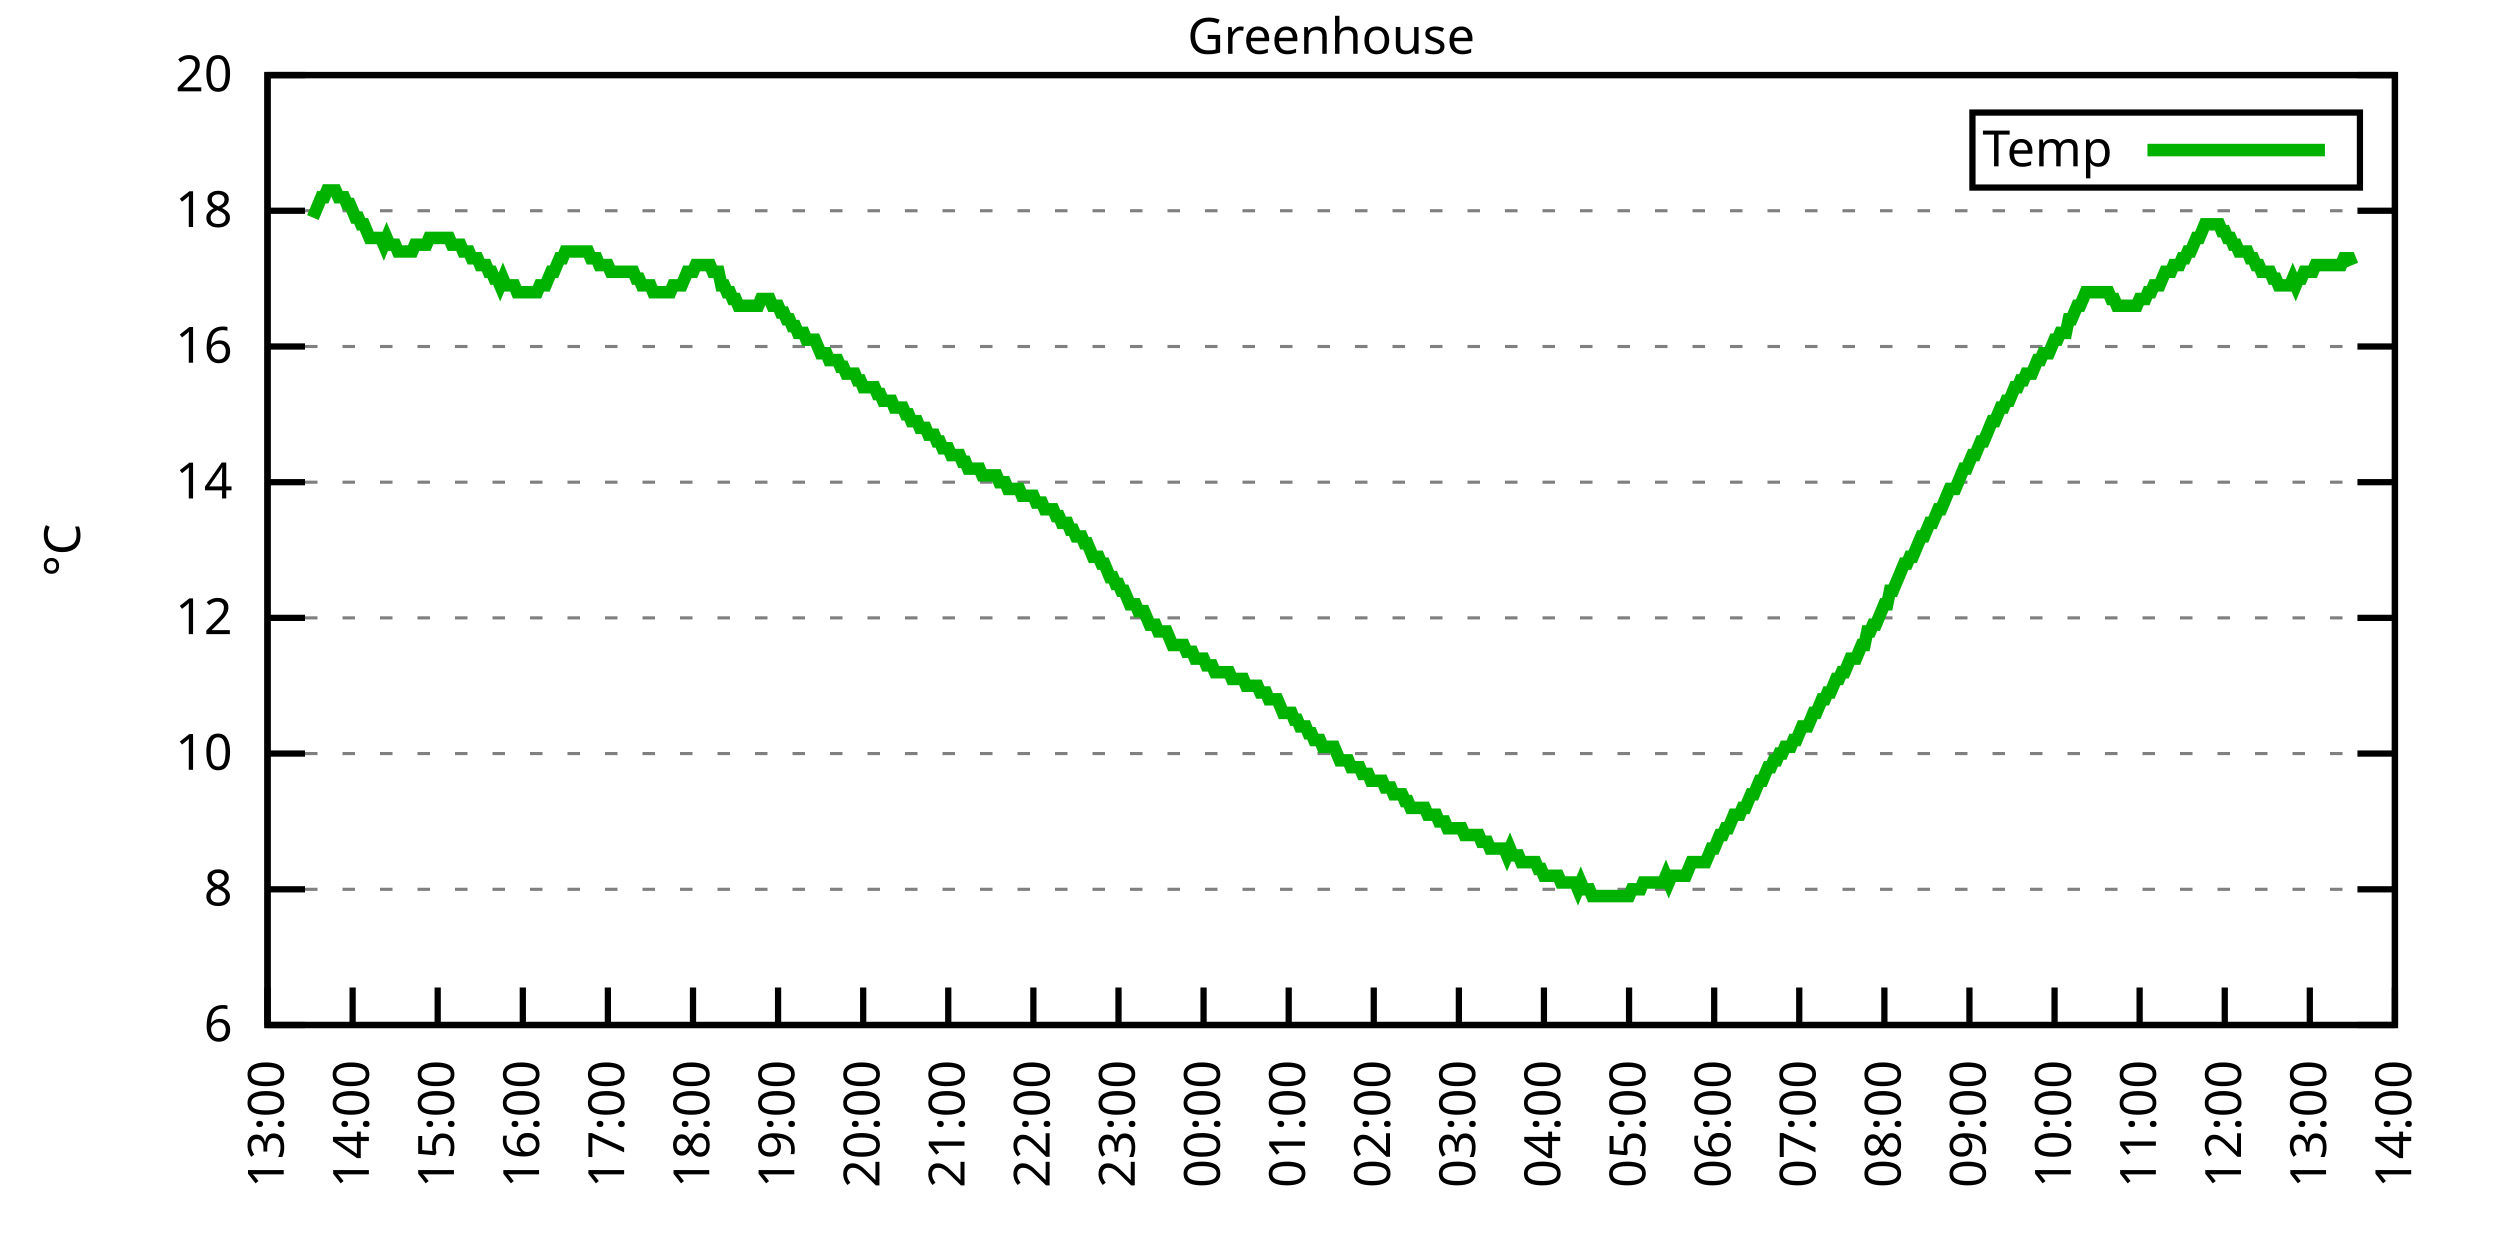
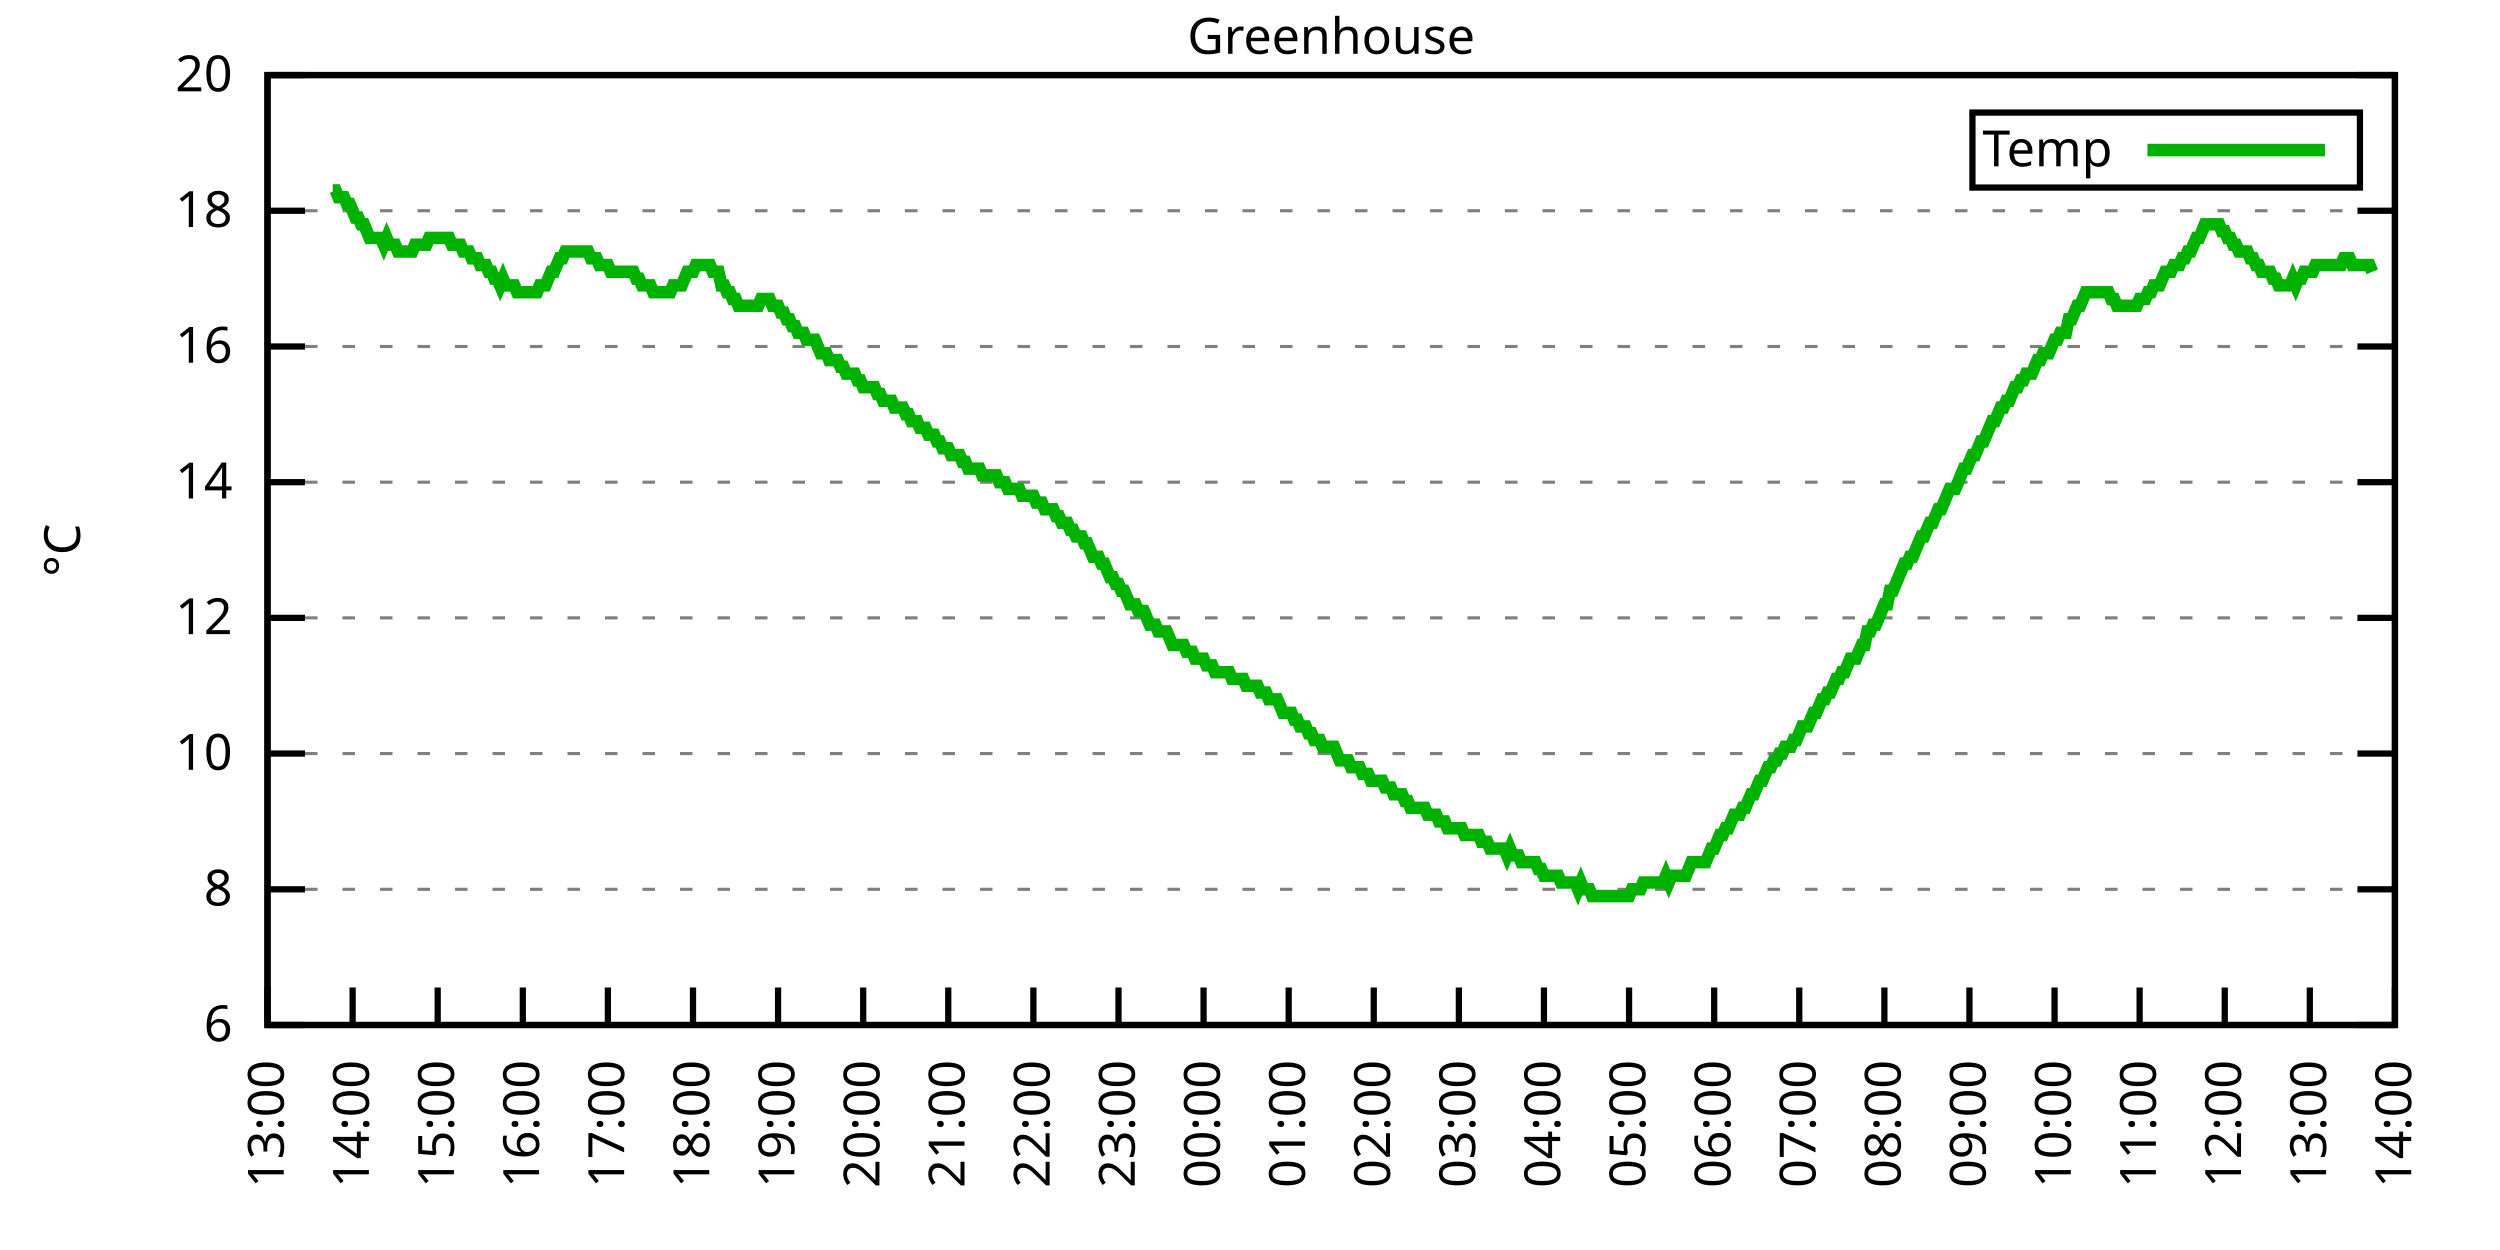
<svg xmlns="http://www.w3.org/2000/svg" xmlns:xlink="http://www.w3.org/1999/xlink" width="400" height="200" viewBox="0 0 400 200">
  <g id="gnuplot_canvas">
    <rect x="0" y="0" width="400" height="200" fill="none" />
    <defs>
      <circle id="gpDot" r="0.5" stroke-width="0.5" stroke="currentColor" />
      <path id="gpPt0" stroke-width="0.333" stroke="currentColor" d="M-1,0 h2 M0,-1 v2" />
      <path id="gpPt1" stroke-width="0.333" stroke="currentColor" d="M-1,-1 L1,1 M1,-1 L-1,1" />
      <path id="gpPt2" stroke-width="0.333" stroke="currentColor" d="M-1,0 L1,0 M0,-1 L0,1 M-1,-1 L1,1 M-1,1 L1,-1" />
      <rect id="gpPt3" stroke-width="0.333" stroke="currentColor" x="-1" y="-1" width="2" height="2" />
      <rect id="gpPt4" stroke-width="0.333" stroke="currentColor" fill="currentColor" x="-1" y="-1" width="2" height="2" />
      <circle id="gpPt5" stroke-width="0.333" stroke="currentColor" cx="0" cy="0" r="1" />
      <use xlink:href="#gpPt5" id="gpPt6" fill="currentColor" stroke="none" />
      <path id="gpPt7" stroke-width="0.333" stroke="currentColor" d="M0,-1.33 L-1.33,0.67 L1.33,0.67 z" />
      <use xlink:href="#gpPt7" id="gpPt8" fill="currentColor" stroke="none" />
      <use xlink:href="#gpPt7" id="gpPt9" stroke="currentColor" transform="rotate(180)" />
      <use xlink:href="#gpPt9" id="gpPt10" fill="currentColor" stroke="none" />
      <use xlink:href="#gpPt3" id="gpPt11" stroke="currentColor" transform="rotate(45)" />
      <use xlink:href="#gpPt11" id="gpPt12" fill="currentColor" stroke="none" />
      <path id="gpPt13" stroke-width="0.333" stroke="currentColor" d="M0,1.330 L1.265,0.411 L0.782,-1.067 L-0.782,-1.076 L-1.265,0.411 z" />
      <use xlink:href="#gpPt13" id="gpPt14" fill="currentColor" stroke="none" />
      <filter id="textbox" filterUnits="objectBoundingBox" x="0" y="0" height="1" width="1">
        <feFlood flood-color="white" flood-opacity="1" result="bgnd" />
        <feComposite in="SourceGraphic" in2="bgnd" operator="atop" />
      </filter>
      <filter id="greybox" filterUnits="objectBoundingBox" x="0" y="0" height="1" width="1">
        <feFlood flood-color="lightgrey" flood-opacity="1" result="grey" />
        <feComposite in="SourceGraphic" in2="grey" operator="atop" />
      </filter>
    </defs>
    <g fill="none" color="white" stroke="currentColor" stroke-width="1.00" stroke-linecap="butt" stroke-linejoin="miter">
</g>
    <g fill="none" color="black" stroke="currentColor" stroke-width="1.00" stroke-linecap="butt" stroke-linejoin="miter">
      <g stroke="none" shape-rendering="crispEdges">
        <polygon fill="rgb(255, 255, 255)" points="42.80,164.00 383.18,164.00 383.18,12.02 42.80,12.02 " />
      </g>
    </g>
    <g fill="none" color="black" stroke="currentColor" stroke-width="1.00" stroke-linecap="butt" stroke-linejoin="miter">
</g>
    <g fill="none" color="black" stroke="black" stroke-width="0.50" stroke-linecap="butt" stroke-linejoin="miter">
</g>
    <g fill="none" color="gray" stroke="currentColor" stroke-width="0.50" stroke-linecap="butt" stroke-linejoin="miter">
      <path stroke="gray" stroke-dasharray="2,4" class="gridline" d="M42.80,164.00 L383.19,164.00  " />
    </g>
    <g fill="none" color="gray" stroke="gray" stroke-width="1.00" stroke-linecap="butt" stroke-linejoin="miter">
</g>
    <g fill="none" color="black" stroke="currentColor" stroke-width="1.00" stroke-linecap="butt" stroke-linejoin="miter">
      <path stroke="black" d="M42.80,164.00 L48.80,164.00 M383.19,164.00 L377.19,164.00  " />
      <g transform="translate(37.20,166.60)" stroke="none" fill="black" font-family="Sans" font-size="8.00" text-anchor="end">
        <text>
          <tspan font-family="Sans"> 6</tspan>
        </text>
      </g>
    </g>
    <g fill="none" color="black" stroke="currentColor" stroke-width="1.00" stroke-linecap="butt" stroke-linejoin="miter">
</g>
    <g fill="none" color="black" stroke="black" stroke-width="0.50" stroke-linecap="butt" stroke-linejoin="miter">
</g>
    <g fill="none" color="gray" stroke="currentColor" stroke-width="0.50" stroke-linecap="butt" stroke-linejoin="miter">
      <path stroke="gray" stroke-dasharray="2,4" class="gridline" d="M42.80,142.29 L383.19,142.29  " />
    </g>
    <g fill="none" color="gray" stroke="gray" stroke-width="1.00" stroke-linecap="butt" stroke-linejoin="miter">
</g>
    <g fill="none" color="black" stroke="currentColor" stroke-width="1.00" stroke-linecap="butt" stroke-linejoin="miter">
      <path stroke="black" d="M42.80,142.29 L48.80,142.29 M383.19,142.29 L377.19,142.29  " />
      <g transform="translate(37.20,144.89)" stroke="none" fill="black" font-family="Sans" font-size="8.00" text-anchor="end">
        <text>
          <tspan font-family="Sans"> 8</tspan>
        </text>
      </g>
    </g>
    <g fill="none" color="black" stroke="currentColor" stroke-width="1.00" stroke-linecap="butt" stroke-linejoin="miter">
</g>
    <g fill="none" color="black" stroke="black" stroke-width="0.50" stroke-linecap="butt" stroke-linejoin="miter">
</g>
    <g fill="none" color="gray" stroke="currentColor" stroke-width="0.50" stroke-linecap="butt" stroke-linejoin="miter">
      <path stroke="gray" stroke-dasharray="2,4" class="gridline" d="M42.80,120.57 L383.19,120.57  " />
    </g>
    <g fill="none" color="gray" stroke="gray" stroke-width="1.00" stroke-linecap="butt" stroke-linejoin="miter">
</g>
    <g fill="none" color="black" stroke="currentColor" stroke-width="1.00" stroke-linecap="butt" stroke-linejoin="miter">
      <path stroke="black" d="M42.80,120.57 L48.80,120.57 M383.19,120.57 L377.19,120.57  " />
      <g transform="translate(37.20,123.17)" stroke="none" fill="black" font-family="Sans" font-size="8.00" text-anchor="end">
        <text>
          <tspan font-family="Sans"> 10</tspan>
        </text>
      </g>
    </g>
    <g fill="none" color="black" stroke="currentColor" stroke-width="1.00" stroke-linecap="butt" stroke-linejoin="miter">
</g>
    <g fill="none" color="black" stroke="black" stroke-width="0.50" stroke-linecap="butt" stroke-linejoin="miter">
</g>
    <g fill="none" color="gray" stroke="currentColor" stroke-width="0.50" stroke-linecap="butt" stroke-linejoin="miter">
      <path stroke="gray" stroke-dasharray="2,4" class="gridline" d="M42.80,98.86 L383.19,98.86  " />
    </g>
    <g fill="none" color="gray" stroke="gray" stroke-width="1.00" stroke-linecap="butt" stroke-linejoin="miter">
</g>
    <g fill="none" color="black" stroke="currentColor" stroke-width="1.00" stroke-linecap="butt" stroke-linejoin="miter">
      <path stroke="black" d="M42.80,98.86 L48.80,98.86 M383.19,98.86 L377.19,98.86  " />
      <g transform="translate(37.20,101.46)" stroke="none" fill="black" font-family="Sans" font-size="8.00" text-anchor="end">
        <text>
          <tspan font-family="Sans"> 12</tspan>
        </text>
      </g>
    </g>
    <g fill="none" color="black" stroke="currentColor" stroke-width="1.00" stroke-linecap="butt" stroke-linejoin="miter">
</g>
    <g fill="none" color="black" stroke="black" stroke-width="0.50" stroke-linecap="butt" stroke-linejoin="miter">
</g>
    <g fill="none" color="gray" stroke="currentColor" stroke-width="0.50" stroke-linecap="butt" stroke-linejoin="miter">
      <path stroke="gray" stroke-dasharray="2,4" class="gridline" d="M42.80,77.15 L383.19,77.15  " />
    </g>
    <g fill="none" color="gray" stroke="gray" stroke-width="1.00" stroke-linecap="butt" stroke-linejoin="miter">
</g>
    <g fill="none" color="black" stroke="currentColor" stroke-width="1.00" stroke-linecap="butt" stroke-linejoin="miter">
      <path stroke="black" d="M42.80,77.15 L48.80,77.15 M383.19,77.15 L377.19,77.15  " />
      <g transform="translate(37.20,79.75)" stroke="none" fill="black" font-family="Sans" font-size="8.00" text-anchor="end">
        <text>
          <tspan font-family="Sans"> 14</tspan>
        </text>
      </g>
    </g>
    <g fill="none" color="black" stroke="currentColor" stroke-width="1.00" stroke-linecap="butt" stroke-linejoin="miter">
</g>
    <g fill="none" color="black" stroke="black" stroke-width="0.50" stroke-linecap="butt" stroke-linejoin="miter">
</g>
    <g fill="none" color="gray" stroke="currentColor" stroke-width="0.50" stroke-linecap="butt" stroke-linejoin="miter">
      <path stroke="gray" stroke-dasharray="2,4" class="gridline" d="M42.80,55.44 L383.19,55.44  " />
    </g>
    <g fill="none" color="gray" stroke="gray" stroke-width="1.00" stroke-linecap="butt" stroke-linejoin="miter">
</g>
    <g fill="none" color="black" stroke="currentColor" stroke-width="1.00" stroke-linecap="butt" stroke-linejoin="miter">
      <path stroke="black" d="M42.80,55.44 L48.80,55.44 M383.19,55.44 L377.19,55.44  " />
      <g transform="translate(37.20,58.04)" stroke="none" fill="black" font-family="Sans" font-size="8.00" text-anchor="end">
        <text>
          <tspan font-family="Sans"> 16</tspan>
        </text>
      </g>
    </g>
    <g fill="none" color="black" stroke="currentColor" stroke-width="1.00" stroke-linecap="butt" stroke-linejoin="miter">
</g>
    <g fill="none" color="black" stroke="black" stroke-width="0.50" stroke-linecap="butt" stroke-linejoin="miter">
</g>
    <g fill="none" color="gray" stroke="currentColor" stroke-width="0.50" stroke-linecap="butt" stroke-linejoin="miter">
      <path stroke="gray" stroke-dasharray="2,4" class="gridline" d="M42.80,33.72 L383.19,33.72  " />
    </g>
    <g fill="none" color="gray" stroke="gray" stroke-width="1.00" stroke-linecap="butt" stroke-linejoin="miter">
</g>
    <g fill="none" color="black" stroke="currentColor" stroke-width="1.00" stroke-linecap="butt" stroke-linejoin="miter">
      <path stroke="black" d="M42.80,33.72 L48.80,33.72 M383.19,33.72 L377.19,33.72  " />
      <g transform="translate(37.20,36.32)" stroke="none" fill="black" font-family="Sans" font-size="8.00" text-anchor="end">
        <text>
          <tspan font-family="Sans"> 18</tspan>
        </text>
      </g>
    </g>
    <g fill="none" color="black" stroke="currentColor" stroke-width="1.00" stroke-linecap="butt" stroke-linejoin="miter">
</g>
    <g fill="none" color="black" stroke="black" stroke-width="0.50" stroke-linecap="butt" stroke-linejoin="miter">
</g>
    <g fill="none" color="gray" stroke="currentColor" stroke-width="0.50" stroke-linecap="butt" stroke-linejoin="miter">
      <path stroke="gray" stroke-dasharray="2,4" class="gridline" d="M42.80,12.01 L383.19,12.01  " />
    </g>
    <g fill="none" color="gray" stroke="gray" stroke-width="1.00" stroke-linecap="butt" stroke-linejoin="miter">
</g>
    <g fill="none" color="black" stroke="currentColor" stroke-width="1.00" stroke-linecap="butt" stroke-linejoin="miter">
      <path stroke="black" d="M42.80,12.01 L48.80,12.01 M383.19,12.01 L377.19,12.01  " />
      <g transform="translate(37.20,14.61)" stroke="none" fill="black" font-family="Sans" font-size="8.00" text-anchor="end">
        <text>
          <tspan font-family="Sans"> 20</tspan>
        </text>
      </g>
    </g>
    <g fill="none" color="black" stroke="currentColor" stroke-width="1.00" stroke-linecap="butt" stroke-linejoin="miter">
      <path stroke="black" d="M42.80,164.00 L42.80,158.00  " />
      <g transform="translate(45.40,169.60) rotate(270.00)" stroke="none" fill="black" font-family="Sans" font-size="8.00" text-anchor="end">
        <text>
          <tspan font-family="Sans">13:00</tspan>
        </text>
      </g>
    </g>
    <g fill="none" color="black" stroke="currentColor" stroke-width="1.00" stroke-linecap="butt" stroke-linejoin="miter">
      <path stroke="black" d="M56.42,164.00 L56.42,158.00  " />
      <g transform="translate(59.02,169.60) rotate(270.00)" stroke="none" fill="black" font-family="Sans" font-size="8.00" text-anchor="end">
        <text>
          <tspan font-family="Sans">14:00</tspan>
        </text>
      </g>
    </g>
    <g fill="none" color="black" stroke="currentColor" stroke-width="1.00" stroke-linecap="butt" stroke-linejoin="miter">
      <path stroke="black" d="M70.03,164.00 L70.03,158.00  " />
      <g transform="translate(72.63,169.60) rotate(270.00)" stroke="none" fill="black" font-family="Sans" font-size="8.00" text-anchor="end">
        <text>
          <tspan font-family="Sans">15:00</tspan>
        </text>
      </g>
    </g>
    <g fill="none" color="black" stroke="currentColor" stroke-width="1.00" stroke-linecap="butt" stroke-linejoin="miter">
      <path stroke="black" d="M83.65,164.00 L83.65,158.00  " />
      <g transform="translate(86.25,169.60) rotate(270.00)" stroke="none" fill="black" font-family="Sans" font-size="8.00" text-anchor="end">
        <text>
          <tspan font-family="Sans">16:00</tspan>
        </text>
      </g>
    </g>
    <g fill="none" color="black" stroke="currentColor" stroke-width="1.00" stroke-linecap="butt" stroke-linejoin="miter">
      <path stroke="black" d="M97.26,164.00 L97.26,158.00  " />
      <g transform="translate(99.86,169.60) rotate(270.00)" stroke="none" fill="black" font-family="Sans" font-size="8.00" text-anchor="end">
        <text>
          <tspan font-family="Sans">17:00</tspan>
        </text>
      </g>
    </g>
    <g fill="none" color="black" stroke="currentColor" stroke-width="1.00" stroke-linecap="butt" stroke-linejoin="miter">
      <path stroke="black" d="M110.88,164.00 L110.88,158.00  " />
      <g transform="translate(113.48,169.60) rotate(270.00)" stroke="none" fill="black" font-family="Sans" font-size="8.00" text-anchor="end">
        <text>
          <tspan font-family="Sans">18:00</tspan>
        </text>
      </g>
    </g>
    <g fill="none" color="black" stroke="currentColor" stroke-width="1.00" stroke-linecap="butt" stroke-linejoin="miter">
      <path stroke="black" d="M124.49,164.00 L124.49,158.00  " />
      <g transform="translate(127.09,169.60) rotate(270.00)" stroke="none" fill="black" font-family="Sans" font-size="8.00" text-anchor="end">
        <text>
          <tspan font-family="Sans">19:00</tspan>
        </text>
      </g>
    </g>
    <g fill="none" color="black" stroke="currentColor" stroke-width="1.00" stroke-linecap="butt" stroke-linejoin="miter">
      <path stroke="black" d="M138.11,164.00 L138.11,158.00  " />
      <g transform="translate(140.71,169.60) rotate(270.00)" stroke="none" fill="black" font-family="Sans" font-size="8.00" text-anchor="end">
        <text>
          <tspan font-family="Sans">20:00</tspan>
        </text>
      </g>
    </g>
    <g fill="none" color="black" stroke="currentColor" stroke-width="1.00" stroke-linecap="butt" stroke-linejoin="miter">
      <path stroke="black" d="M151.72,164.00 L151.72,158.00  " />
      <g transform="translate(154.32,169.60) rotate(270.00)" stroke="none" fill="black" font-family="Sans" font-size="8.00" text-anchor="end">
        <text>
          <tspan font-family="Sans">21:00</tspan>
        </text>
      </g>
    </g>
    <g fill="none" color="black" stroke="currentColor" stroke-width="1.00" stroke-linecap="butt" stroke-linejoin="miter">
      <path stroke="black" d="M165.34,164.00 L165.34,158.00  " />
      <g transform="translate(167.94,169.60) rotate(270.00)" stroke="none" fill="black" font-family="Sans" font-size="8.00" text-anchor="end">
        <text>
          <tspan font-family="Sans">22:00</tspan>
        </text>
      </g>
    </g>
    <g fill="none" color="black" stroke="currentColor" stroke-width="1.00" stroke-linecap="butt" stroke-linejoin="miter">
      <path stroke="black" d="M178.96,164.00 L178.96,158.00  " />
      <g transform="translate(181.56,169.60) rotate(270.00)" stroke="none" fill="black" font-family="Sans" font-size="8.00" text-anchor="end">
        <text>
          <tspan font-family="Sans">23:00</tspan>
        </text>
      </g>
    </g>
    <g fill="none" color="black" stroke="currentColor" stroke-width="1.00" stroke-linecap="butt" stroke-linejoin="miter">
      <path stroke="black" d="M192.57,164.00 L192.57,158.00  " />
      <g transform="translate(195.17,169.60) rotate(270.00)" stroke="none" fill="black" font-family="Sans" font-size="8.00" text-anchor="end">
        <text>
          <tspan font-family="Sans">00:00</tspan>
        </text>
      </g>
    </g>
    <g fill="none" color="black" stroke="currentColor" stroke-width="1.00" stroke-linecap="butt" stroke-linejoin="miter">
      <path stroke="black" d="M206.19,164.00 L206.19,158.00  " />
      <g transform="translate(208.79,169.60) rotate(270.00)" stroke="none" fill="black" font-family="Sans" font-size="8.00" text-anchor="end">
        <text>
          <tspan font-family="Sans">01:00</tspan>
        </text>
      </g>
    </g>
    <g fill="none" color="black" stroke="currentColor" stroke-width="1.00" stroke-linecap="butt" stroke-linejoin="miter">
      <path stroke="black" d="M219.80,164.00 L219.80,158.00  " />
      <g transform="translate(222.40,169.60) rotate(270.00)" stroke="none" fill="black" font-family="Sans" font-size="8.00" text-anchor="end">
        <text>
          <tspan font-family="Sans">02:00</tspan>
        </text>
      </g>
    </g>
    <g fill="none" color="black" stroke="currentColor" stroke-width="1.00" stroke-linecap="butt" stroke-linejoin="miter">
      <path stroke="black" d="M233.42,164.00 L233.42,158.00  " />
      <g transform="translate(236.02,169.60) rotate(270.00)" stroke="none" fill="black" font-family="Sans" font-size="8.00" text-anchor="end">
        <text>
          <tspan font-family="Sans">03:00</tspan>
        </text>
      </g>
    </g>
    <g fill="none" color="black" stroke="currentColor" stroke-width="1.00" stroke-linecap="butt" stroke-linejoin="miter">
      <path stroke="black" d="M247.03,164.00 L247.03,158.00  " />
      <g transform="translate(249.63,169.60) rotate(270.00)" stroke="none" fill="black" font-family="Sans" font-size="8.00" text-anchor="end">
        <text>
          <tspan font-family="Sans">04:00</tspan>
        </text>
      </g>
    </g>
    <g fill="none" color="black" stroke="currentColor" stroke-width="1.00" stroke-linecap="butt" stroke-linejoin="miter">
      <path stroke="black" d="M260.65,164.00 L260.65,158.00  " />
      <g transform="translate(263.25,169.60) rotate(270.00)" stroke="none" fill="black" font-family="Sans" font-size="8.00" text-anchor="end">
        <text>
          <tspan font-family="Sans">05:00</tspan>
        </text>
      </g>
    </g>
    <g fill="none" color="black" stroke="currentColor" stroke-width="1.00" stroke-linecap="butt" stroke-linejoin="miter">
      <path stroke="black" d="M274.27,164.00 L274.27,158.00  " />
      <g transform="translate(276.87,169.60) rotate(270.00)" stroke="none" fill="black" font-family="Sans" font-size="8.00" text-anchor="end">
        <text>
          <tspan font-family="Sans">06:00</tspan>
        </text>
      </g>
    </g>
    <g fill="none" color="black" stroke="currentColor" stroke-width="1.00" stroke-linecap="butt" stroke-linejoin="miter">
      <path stroke="black" d="M287.88,164.00 L287.88,158.00  " />
      <g transform="translate(290.48,169.60) rotate(270.00)" stroke="none" fill="black" font-family="Sans" font-size="8.00" text-anchor="end">
        <text>
          <tspan font-family="Sans">07:00</tspan>
        </text>
      </g>
    </g>
    <g fill="none" color="black" stroke="currentColor" stroke-width="1.00" stroke-linecap="butt" stroke-linejoin="miter">
      <path stroke="black" d="M301.50,164.00 L301.50,158.00  " />
      <g transform="translate(304.10,169.60) rotate(270.00)" stroke="none" fill="black" font-family="Sans" font-size="8.00" text-anchor="end">
        <text>
          <tspan font-family="Sans">08:00</tspan>
        </text>
      </g>
    </g>
    <g fill="none" color="black" stroke="currentColor" stroke-width="1.00" stroke-linecap="butt" stroke-linejoin="miter">
      <path stroke="black" d="M315.11,164.00 L315.11,158.00  " />
      <g transform="translate(317.71,169.60) rotate(270.00)" stroke="none" fill="black" font-family="Sans" font-size="8.00" text-anchor="end">
        <text>
          <tspan font-family="Sans">09:00</tspan>
        </text>
      </g>
    </g>
    <g fill="none" color="black" stroke="currentColor" stroke-width="1.00" stroke-linecap="butt" stroke-linejoin="miter">
      <path stroke="black" d="M328.73,164.00 L328.73,158.00  " />
      <g transform="translate(331.33,169.60) rotate(270.00)" stroke="none" fill="black" font-family="Sans" font-size="8.00" text-anchor="end">
        <text>
          <tspan font-family="Sans">10:00</tspan>
        </text>
      </g>
    </g>
    <g fill="none" color="black" stroke="currentColor" stroke-width="1.00" stroke-linecap="butt" stroke-linejoin="miter">
      <path stroke="black" d="M342.34,164.00 L342.34,158.00  " />
      <g transform="translate(344.94,169.60) rotate(270.00)" stroke="none" fill="black" font-family="Sans" font-size="8.00" text-anchor="end">
        <text>
          <tspan font-family="Sans">11:00</tspan>
        </text>
      </g>
    </g>
    <g fill="none" color="black" stroke="currentColor" stroke-width="1.00" stroke-linecap="butt" stroke-linejoin="miter">
      <path stroke="black" d="M355.96,164.00 L355.96,158.00  " />
      <g transform="translate(358.56,169.60) rotate(270.00)" stroke="none" fill="black" font-family="Sans" font-size="8.00" text-anchor="end">
        <text>
          <tspan font-family="Sans">12:00</tspan>
        </text>
      </g>
    </g>
    <g fill="none" color="black" stroke="currentColor" stroke-width="1.00" stroke-linecap="butt" stroke-linejoin="miter">
      <path stroke="black" d="M369.57,164.00 L369.57,158.00  " />
      <g transform="translate(372.17,169.60) rotate(270.00)" stroke="none" fill="black" font-family="Sans" font-size="8.00" text-anchor="end">
        <text>
          <tspan font-family="Sans">13:00</tspan>
        </text>
      </g>
    </g>
    <g fill="none" color="black" stroke="currentColor" stroke-width="1.00" stroke-linecap="butt" stroke-linejoin="miter">
      <path stroke="black" d="M383.19,164.00 L383.19,158.00  " />
      <g transform="translate(385.79,169.60) rotate(270.00)" stroke="none" fill="black" font-family="Sans" font-size="8.00" text-anchor="end">
        <text>
          <tspan font-family="Sans">14:00</tspan>
        </text>
      </g>
    </g>
    <g fill="none" color="black" stroke="currentColor" stroke-width="1.00" stroke-linecap="butt" stroke-linejoin="miter">
</g>
    <g fill="none" color="black" stroke="currentColor" stroke-width="1.00" stroke-linecap="butt" stroke-linejoin="miter">
      <path stroke="black" d="M42.80,12.01 L42.80,164.00 L383.19,164.00 L383.19,12.01 L42.80,12.01 Z  " />
    </g>
    <g fill="none" color="black" stroke="currentColor" stroke-width="1.00" stroke-linecap="butt" stroke-linejoin="miter">
</g>
    <g fill="none" color="black" stroke="currentColor" stroke-width="1.00" stroke-linecap="butt" stroke-linejoin="miter">
      <path stroke="black" d="M315.59,30.01 L315.59,18.01 L377.59,18.01 L377.59,30.01 L315.59,30.01 Z  " />
    </g>
    <g id="Greenhouse_plot_1">
      <g fill="none" color="white" stroke="black" stroke-width="2.00" stroke-linecap="butt" stroke-linejoin="miter">
</g>
      <g fill="none" color="black" stroke="currentColor" stroke-width="2.00" stroke-linecap="butt" stroke-linejoin="miter">
        <g transform="translate(337.99,26.61)" stroke="none" fill="black" font-family="Sans" font-size="8.00" text-anchor="end">
          <text>
            <tspan font-family="Sans">Temp</tspan>
          </text>
        </g>
      </g>
      <g fill="none" color="black" stroke="currentColor" stroke-width="2.00" stroke-linecap="butt" stroke-linejoin="miter">
-         <path stroke="rgb(  0, 178,   0)" d="M343.59,24.01 L371.99,24.01 M50.06,34.81 L50.52,33.72 L50.97,32.64 L51.42,31.55 L51.88,31.55 L52.33,30.47   L52.78,30.47 L53.24,30.47 L53.69,30.47 L54.15,31.55 L54.60,31.55 L55.05,31.55 L55.51,32.64 L55.96,32.64   L56.42,33.72 L56.87,34.81 L57.32,34.81 L57.78,35.89 L58.23,35.89 L58.68,36.98 L59.14,38.07 L59.59,38.07   L60.05,38.07 L60.50,38.07 L60.95,38.07 L61.41,39.15 L61.86,38.07 L62.32,39.15 L62.77,39.15 L63.22,39.15   L63.68,40.24 L64.13,40.24 L64.58,40.24 L65.04,40.24 L65.49,40.24 L65.95,40.24 L66.40,39.15 L66.85,39.15   L67.31,39.15 L67.76,39.15 L68.22,39.15 L68.67,38.07 L69.12,38.07 L69.58,38.07 L70.03,38.07 L70.49,38.07   L70.94,38.07 L71.39,38.07 L71.85,38.07 L72.30,39.15 L72.75,39.15 L73.21,39.15 L73.66,39.15 L74.12,40.24   L74.57,40.24 L75.02,40.24 L75.48,41.32 L75.93,41.32 L76.39,41.32 L76.84,42.41 L77.29,42.41 L77.75,42.41   L78.20,43.49 L78.65,43.49 L79.11,44.58 L79.56,44.58 L80.02,45.66 L80.47,44.58 L80.92,45.66 L81.38,45.66   L81.83,45.66 L82.29,45.66 L82.74,46.75 L83.19,46.75 L83.65,46.75 L84.10,46.75 L84.55,46.75 L85.01,46.75   L85.46,46.75 L85.92,46.75 L86.37,45.66 L86.82,45.66 L87.28,45.66 L87.73,44.58 L88.19,43.49 L88.64,43.49   L89.09,42.41 L89.55,41.32 L90.00,41.32 L90.45,40.24 L90.91,40.24 L91.36,40.24 L91.82,40.24 L92.27,40.24   L92.72,40.24 L93.18,40.24 L93.63,40.24 L94.09,40.24 L94.54,41.32 L94.99,41.32 L95.45,41.32 L95.90,42.41   L96.35,42.41 L96.81,42.41 L97.26,42.41 L97.72,43.49 L98.17,43.49 L98.62,43.49 L99.08,43.49 L99.53,43.49   L99.99,43.49 L100.44,43.49 L100.89,43.49 L101.35,43.49 L101.80,44.58 L102.25,44.58 L102.71,45.66 L103.16,45.66   L103.62,45.66 L104.07,45.66 L104.52,46.75 L104.98,46.75 L105.43,46.75 L105.89,46.75 L106.34,46.75 L106.79,46.75   L107.25,46.75 L107.70,45.66 L108.15,45.66 L108.61,45.66 L109.06,45.66 L109.52,44.58 L109.97,43.49 L110.42,43.49   L110.88,43.49 L111.33,42.41 L111.79,42.41 L112.24,42.41 L112.69,42.41 L113.15,42.41 L113.60,42.41 L114.05,43.49   L114.51,43.49 L114.96,43.49 L115.42,45.66 L115.87,45.66 L116.32,46.75 L116.78,46.75 L117.23,47.84 L117.69,47.84   L118.14,48.92 L118.59,48.92 L119.05,48.92 L119.50,48.92 L119.96,48.92 L120.41,48.92 L120.86,48.92 L121.32,48.92   L121.77,47.84 L122.22,47.84 L122.68,47.84 L123.13,47.84 L123.59,48.92 L124.04,48.92 L124.49,48.92 L124.95,50.01   L125.40,50.01 L125.86,51.09 L126.31,51.09 L126.76,52.18 L127.22,52.18 L127.67,53.26 L128.12,53.26 L128.58,53.26   L129.03,54.35 L129.49,54.35 L129.94,54.35 L130.39,54.35 L130.85,55.44 L131.30,56.52 L131.76,56.52 L132.21,56.52   L132.66,57.61 L133.12,57.61 L133.57,57.61 L134.02,57.61 L134.48,58.69 L134.93,58.69 L135.39,59.78 L135.84,59.78   L136.29,59.78 L136.75,59.78 L137.20,60.86 L137.66,60.86 L138.11,61.95 L138.56,61.95 L139.02,61.95 L139.47,61.95   L139.92,61.95 L140.38,63.04 L140.83,63.04 L141.29,64.12 L141.74,64.12 L142.19,64.12 L142.65,64.12 L143.10,65.21   L143.56,65.21 L144.01,65.21 L144.46,65.21 L144.92,66.29 L145.37,66.29 L145.82,67.38 L146.28,67.38 L146.73,67.38   L147.19,68.46 L147.64,68.46 L148.09,68.46 L148.55,69.55 L149.00,69.55 L149.46,69.55 L149.91,70.63 L150.36,70.63   L150.82,71.72 L151.27,71.72 L151.72,71.72 L152.18,72.81 L152.63,72.81 L153.09,72.81 L153.54,72.81 L153.99,73.89   L154.45,73.89 L154.90,74.98 L155.36,74.98 L155.81,74.98 L156.26,74.98 L156.72,74.98 L157.17,76.06 L157.62,76.06   L158.08,76.06 L158.53,76.06 L158.99,76.06 L159.44,76.06 L159.89,77.15 L160.35,77.15 L160.80,77.15 L161.26,78.23   L161.71,78.23 L162.16,78.23 L162.62,78.23 L163.07,78.23 L163.52,79.32 L163.98,79.32 L164.43,79.32 L164.89,79.32   L165.34,79.32 L165.79,80.41 L166.25,80.41 L166.70,80.41 L167.16,81.49 L167.61,81.49 L168.06,81.49 L168.52,81.49   L168.97,82.58 L169.43,82.58 L169.88,83.66 L170.33,83.66 L170.79,83.66 L171.24,84.75 L171.69,84.75 L172.15,85.83   L172.60,85.83 L173.06,85.83 L173.51,86.92 L173.96,86.92 L174.42,88.00 L174.87,89.09 L175.33,89.09 L175.78,89.09   L176.23,90.18 L176.69,90.18 L177.14,91.26 L177.59,92.35 L178.05,92.35 L178.50,93.43 L178.96,93.43 L179.41,94.52   L179.86,94.52 L180.32,95.60 L180.77,96.69 L181.23,96.69 L181.68,96.69 L182.13,97.78 L182.59,97.78 L183.04,97.78   L183.49,98.86 L183.95,99.95 L184.40,99.95 L184.86,99.95 L185.31,101.03 L185.76,101.03 L186.22,101.03 L186.67,101.03   L187.13,102.12 L187.58,103.20 L188.03,103.20 L188.49,103.20 L188.94,103.20 L189.39,103.20 L189.85,104.29 L190.30,104.29   L190.76,104.29 L191.21,105.38 L191.66,105.38 L192.12,105.38 L192.57,105.38 L193.03,106.46 L193.48,106.46 L193.93,106.46   L194.39,107.55 L194.84,107.55 L195.29,107.55 L195.75,107.55 L196.20,107.55 L196.66,107.55 L197.11,108.63 L197.56,108.63   L198.02,108.63 L198.47,108.63 L198.93,108.63 L199.38,109.72 L199.83,109.72 L200.29,109.72 L200.74,109.72 L201.19,109.72   L201.65,110.80 L202.10,110.80 L202.56,110.80 L203.01,111.89 L203.46,111.89 L203.92,111.89 L204.37,111.89 L204.83,112.97   L205.28,114.06 L205.73,114.06 L206.19,114.06 L206.64,114.06 L207.09,115.15 L207.55,115.15 L208.00,116.23 L208.46,116.23   L208.91,116.23 L209.36,117.32 L209.82,117.32 L210.27,118.40 L210.73,118.40 L211.18,118.40 L211.63,119.49 L212.09,119.49   L212.54,119.49 L213.00,119.49 L213.45,119.49 L213.90,120.57 L214.36,121.66 L214.81,121.66 L215.26,121.66 L215.72,121.66   L216.17,122.75 L216.63,122.75 L217.08,122.75 L217.53,122.75 L217.99,123.83 L218.44,123.83 L218.90,123.83 L219.35,124.92   L219.80,124.92 L220.26,124.92 L220.71,124.92 L221.16,124.92 L221.62,126.00 L222.07,126.00 L222.53,126.00 L222.98,127.09   L223.43,127.09 L223.89,127.09 L224.34,127.09 L224.80,128.17 L225.25,128.17 L225.70,129.26 L226.16,129.26 L226.61,129.26   L227.06,129.26 L227.52,129.26 L227.97,129.26 L228.43,130.35 L228.88,130.35 L229.33,130.35 L229.79,130.35 L230.24,131.43   L230.70,131.43 L231.15,131.43 L231.60,132.52 L232.06,132.52 L232.51,132.52 L232.96,132.52 L233.42,132.52 L233.87,132.52   L234.33,133.60 L234.78,133.60 L235.23,133.60 L235.69,133.60 L236.14,133.60 L236.60,133.60 L237.05,134.69 L237.50,134.69   L237.96,134.69 L238.41,135.77 L238.86,135.77 L239.32,135.77 L239.77,135.77 L240.23,135.77 L240.68,135.77 L241.13,136.86   L241.59,135.77 L242.04,136.86 L242.50,136.86 L242.95,136.86 L243.40,137.94 L243.86,137.94 L244.31,137.94 L244.76,137.94   L245.22,137.94 L245.67,137.94 L246.13,139.03 L246.58,139.03 L247.03,140.12 L247.49,140.12 L247.94,140.12 L248.40,140.12   L248.85,140.12 L249.30,140.12 L249.76,141.20 L250.21,141.20 L250.66,141.20 L251.12,141.20 L251.57,141.20 L252.03,141.20   L252.48,142.29 L252.93,141.20 L253.39,142.29 L253.84,142.29 L254.30,142.29 L254.75,143.37 L255.20,143.37 L255.66,143.37   L256.11,143.37 L256.56,143.37 L257.02,143.37 L257.47,143.37 L257.93,143.37 L258.38,143.37 L258.83,143.37 L259.29,143.37   L259.74,143.37 L260.20,143.37 L260.65,143.37 L261.10,142.29 L261.56,142.29 L262.01,142.29 L262.47,142.29 L262.92,141.20   L263.37,141.20 L263.83,141.20 L264.28,141.20 L264.73,141.20 L265.19,141.20 L265.64,141.20 L266.10,141.20 L266.55,140.12   L267.00,141.20 L267.46,140.12 L267.91,140.12 L268.37,140.12 L268.82,140.12 L269.27,140.12 L269.73,140.12 L270.18,139.03   L270.63,137.94 L271.09,137.94 L271.54,137.94 L272.00,137.94 L272.45,137.94 L272.90,137.94 L273.36,136.86 L273.81,135.77   L274.27,135.77 L274.72,134.69 L275.17,133.60 L275.63,133.60 L276.08,132.52 L276.53,132.52 L276.99,131.43 L277.44,130.35   L277.90,130.35 L278.35,130.35 L278.80,129.26 L279.26,129.26 L279.71,128.17 L280.17,127.09 L280.62,127.09 L281.07,126.00   L281.53,124.92 L281.98,124.92 L282.43,123.83 L282.89,122.75 L283.34,122.75 L283.80,121.66 L284.25,121.66 L284.70,120.57   L285.16,120.57 L285.61,119.49 L286.07,119.49 L286.52,119.49 L286.97,118.40 L287.43,118.40 L287.88,117.32 L288.33,116.23   L288.79,116.23 L289.24,116.23 L289.70,115.15 L290.15,114.06 L290.60,114.06 L291.06,112.97 L291.51,111.89 L291.97,111.89   L292.42,110.80 L292.87,110.80 L293.33,109.72 L293.78,108.63 L294.23,108.63 L294.69,107.55 L295.14,107.55 L295.60,106.46   L296.05,105.38 L296.50,105.38 L296.96,105.38 L297.41,104.29 L297.87,103.20 L298.32,103.20 L298.77,101.03 L299.23,101.03   L299.68,99.95 L300.13,99.95 L300.59,98.86 L301.04,97.78 L301.50,96.69 L301.95,96.69 L302.40,94.52 L302.86,94.52   L303.31,93.43 L303.77,92.35 L304.22,91.26 L304.67,90.18 L305.13,90.18 L305.58,89.09 L306.03,89.09 L306.49,88.00   L306.94,86.92 L307.40,85.83 L307.85,85.83 L308.30,84.75 L308.76,83.66 L309.21,83.66 L309.67,82.58 L310.12,81.49   L310.57,81.49 L311.03,80.41 L311.48,79.32 L311.94,78.23 L312.39,78.23 L312.84,78.23 L313.30,77.15 L313.75,76.06   L314.20,74.98 L314.66,74.98 L315.11,73.89 L315.57,72.81 L316.02,72.81 L316.47,71.72 L316.93,70.63 L317.38,70.63   L317.84,69.55 L318.29,68.46 L318.74,67.38 L319.20,67.38 L319.65,66.29 L320.10,65.21 L320.56,65.21 L321.01,64.12   L321.47,64.12 L321.92,63.04 L322.37,61.95 L322.83,61.95 L323.28,60.86 L323.74,60.86 L324.19,59.78 L324.64,59.78   L325.10,59.78 L325.55,58.69 L326.00,57.61 L326.46,57.61 L326.91,56.52 L327.37,56.52 L327.82,56.52 L328.27,55.44   L328.73,54.35 L329.18,54.35 L329.64,53.26 L330.09,53.26 L330.54,53.26 L331.00,51.09 L331.45,51.09 L331.90,50.01   L332.36,48.92 L332.81,48.92 L333.27,47.84 L333.72,46.75 L334.17,46.75 L334.63,46.75 L335.08,46.75 L335.54,46.75   L335.99,46.75 L336.44,46.75 L336.90,46.75 L337.35,46.75 L337.80,47.84 L338.26,47.84 L338.71,48.92 L339.17,48.92   L339.62,48.92 L340.07,48.92 L340.53,48.92 L340.98,48.92 L341.44,48.92 L341.89,48.92 L342.34,47.84 L342.80,47.84   L343.25,47.84 L343.70,46.75 L344.16,46.75 L344.61,45.66 L345.07,45.66 L345.52,45.66 L345.97,44.58 L346.43,43.49   L346.88,43.49 L347.34,43.49 L347.79,42.41 L348.24,42.41 L348.70,42.41 L349.15,41.32 L349.60,41.32 L350.06,40.24   L350.51,40.24 L350.97,39.15 L351.42,38.07 L351.87,38.07 L352.33,36.98 L352.78,35.89 L353.24,35.89 L353.69,35.89   L354.14,35.89 L354.60,35.89 L355.05,35.89 L355.50,36.98 L355.96,36.98 L356.41,38.07 L356.87,38.07 L357.32,39.15   L357.77,39.15 L358.23,40.24 L358.68,40.24 L359.14,40.24 L359.59,40.24 L360.04,41.32 L360.50,41.32 L360.95,42.41   L361.41,42.41 L361.86,43.49 L362.31,43.49 L362.77,43.49 L363.22,43.49 L363.67,44.58 L364.13,44.58 L364.58,45.66   L365.04,45.66 L365.49,45.66 L365.94,45.66 L366.40,45.66 L366.85,44.58 L367.31,45.66 L367.76,44.58 L368.21,44.58   L368.67,43.49 L369.12,43.49 L369.57,43.49 L370.03,43.49 L370.48,42.41 L370.94,42.41 L371.39,42.41 L371.84,42.41   L372.30,42.41 L372.75,42.41 L373.21,42.41 L373.66,42.41 L374.11,42.41 L374.57,42.41 L375.02,41.32 L375.47,41.32   L375.93,41.32 L376.38,42.41  " />
+         <path stroke="rgb(  0, 178,   0)" d="M343.59,24.01 L371.99,24.01 M53.24,30.47 L53.69,30.47 L54.15,31.55 L54.60,31.55 L55.05,31.55 L55.51,32.64   L55.96,32.64 L56.42,33.72 L56.87,34.81 L57.32,34.81 L57.78,35.89 L58.23,35.89 L58.68,36.98 L59.14,38.07   L59.59,38.07 L60.05,38.07 L60.50,38.07 L60.95,38.07 L61.41,39.15 L61.86,38.07 L62.32,39.15 L62.77,39.15   L63.22,39.15 L63.68,40.24 L64.13,40.24 L64.58,40.24 L65.04,40.24 L65.49,40.24 L65.95,40.24 L66.40,39.15   L66.85,39.15 L67.31,39.15 L67.76,39.15 L68.22,39.15 L68.67,38.07 L69.12,38.07 L69.58,38.07 L70.03,38.07   L70.49,38.07 L70.94,38.07 L71.39,38.07 L71.85,38.07 L72.30,39.15 L72.75,39.15 L73.21,39.15 L73.66,39.15   L74.12,40.24 L74.57,40.24 L75.02,40.24 L75.48,41.32 L75.93,41.32 L76.39,41.32 L76.84,42.41 L77.29,42.41   L77.75,42.41 L78.20,43.49 L78.65,43.49 L79.11,44.58 L79.56,44.58 L80.02,45.66 L80.47,44.58 L80.92,45.66   L81.38,45.66 L81.83,45.66 L82.29,45.66 L82.74,46.75 L83.19,46.75 L83.65,46.75 L84.10,46.75 L84.55,46.75   L85.01,46.75 L85.46,46.75 L85.92,46.75 L86.37,45.66 L86.82,45.66 L87.28,45.66 L87.73,44.58 L88.19,43.49   L88.64,43.49 L89.09,42.41 L89.55,41.32 L90.00,41.32 L90.45,40.24 L90.91,40.24 L91.36,40.24 L91.82,40.24   L92.27,40.24 L92.72,40.24 L93.18,40.24 L93.63,40.24 L94.09,40.24 L94.54,41.32 L94.99,41.32 L95.45,41.32   L95.90,42.41 L96.35,42.41 L96.81,42.41 L97.26,42.41 L97.72,43.49 L98.17,43.49 L98.62,43.49 L99.08,43.49   L99.53,43.49 L99.99,43.49 L100.44,43.49 L100.89,43.49 L101.35,43.49 L101.80,44.58 L102.25,44.58 L102.71,45.66   L103.16,45.66 L103.62,45.66 L104.07,45.66 L104.52,46.75 L104.98,46.75 L105.43,46.75 L105.89,46.75 L106.34,46.75   L106.79,46.75 L107.25,46.75 L107.70,45.66 L108.15,45.66 L108.61,45.66 L109.06,45.66 L109.52,44.58 L109.97,43.49   L110.42,43.49 L110.88,43.49 L111.33,42.41 L111.79,42.41 L112.24,42.41 L112.69,42.41 L113.15,42.41 L113.60,42.41   L114.05,43.49 L114.51,43.49 L114.96,43.49 L115.42,45.66 L115.87,45.66 L116.32,46.75 L116.78,46.75 L117.23,47.84   L117.69,47.84 L118.14,48.92 L118.59,48.92 L119.05,48.92 L119.50,48.92 L119.96,48.92 L120.41,48.92 L120.86,48.92   L121.32,48.92 L121.77,47.84 L122.22,47.84 L122.68,47.84 L123.13,47.84 L123.59,48.92 L124.04,48.92 L124.49,48.92   L124.95,50.01 L125.40,50.01 L125.86,51.09 L126.31,51.09 L126.76,52.18 L127.22,52.18 L127.67,53.26 L128.12,53.26   L128.58,53.26 L129.03,54.35 L129.49,54.35 L129.94,54.35 L130.39,54.35 L130.85,55.44 L131.30,56.52 L131.76,56.52   L132.21,56.52 L132.66,57.61 L133.12,57.61 L133.57,57.61 L134.02,57.61 L134.48,58.69 L134.93,58.69 L135.39,59.78   L135.84,59.78 L136.29,59.78 L136.75,59.78 L137.20,60.86 L137.66,60.86 L138.11,61.95 L138.56,61.95 L139.02,61.95   L139.47,61.95 L139.92,61.95 L140.38,63.04 L140.83,63.04 L141.29,64.12 L141.74,64.12 L142.19,64.12 L142.65,64.12   L143.10,65.21 L143.56,65.21 L144.01,65.21 L144.46,65.21 L144.92,66.29 L145.37,66.29 L145.82,67.38 L146.28,67.38   L146.73,67.38 L147.19,68.46 L147.64,68.46 L148.09,68.46 L148.55,69.55 L149.00,69.55 L149.46,69.55 L149.91,70.63   L150.36,70.63 L150.82,71.72 L151.27,71.72 L151.72,71.72 L152.18,72.81 L152.63,72.81 L153.09,72.81 L153.54,72.81   L153.99,73.89 L154.45,73.89 L154.90,74.98 L155.36,74.98 L155.81,74.98 L156.26,74.98 L156.72,74.98 L157.17,76.06   L157.62,76.06 L158.08,76.06 L158.53,76.06 L158.99,76.06 L159.44,76.06 L159.89,77.15 L160.35,77.15 L160.80,77.15   L161.26,78.23 L161.71,78.23 L162.16,78.23 L162.62,78.23 L163.07,78.23 L163.52,79.32 L163.98,79.32 L164.43,79.32   L164.89,79.32 L165.34,79.32 L165.79,80.41 L166.25,80.41 L166.70,80.41 L167.16,81.49 L167.61,81.49 L168.06,81.49   L168.52,81.49 L168.97,82.58 L169.43,82.58 L169.88,83.66 L170.33,83.66 L170.79,83.66 L171.24,84.75 L171.69,84.75   L172.15,85.83 L172.60,85.83 L173.06,85.83 L173.51,86.92 L173.96,86.92 L174.42,88.00 L174.87,89.09 L175.33,89.09   L175.78,89.09 L176.23,90.18 L176.69,90.18 L177.14,91.26 L177.59,92.35 L178.05,92.35 L178.50,93.43 L178.96,93.43   L179.41,94.52 L179.86,94.52 L180.32,95.60 L180.77,96.69 L181.23,96.69 L181.68,96.69 L182.13,97.78 L182.59,97.78   L183.04,97.78 L183.49,98.86 L183.95,99.95 L184.40,99.95 L184.86,99.95 L185.31,101.03 L185.76,101.03 L186.22,101.03   L186.67,101.03 L187.13,102.12 L187.58,103.20 L188.03,103.20 L188.49,103.20 L188.94,103.20 L189.39,103.20 L189.85,104.29   L190.30,104.29 L190.76,104.29 L191.21,105.38 L191.66,105.38 L192.12,105.38 L192.57,105.38 L193.03,106.46 L193.48,106.46   L193.93,106.46 L194.39,107.55 L194.84,107.55 L195.29,107.55 L195.75,107.55 L196.20,107.55 L196.66,107.55 L197.11,108.63   L197.56,108.63 L198.02,108.63 L198.47,108.63 L198.93,108.63 L199.38,109.72 L199.83,109.72 L200.29,109.72 L200.74,109.72   L201.19,109.72 L201.65,110.80 L202.10,110.80 L202.56,110.80 L203.01,111.89 L203.46,111.89 L203.92,111.89 L204.37,111.89   L204.83,112.97 L205.28,114.06 L205.73,114.06 L206.19,114.06 L206.64,114.06 L207.09,115.15 L207.55,115.15 L208.00,116.23   L208.46,116.23 L208.91,116.23 L209.36,117.32 L209.82,117.32 L210.27,118.40 L210.73,118.40 L211.18,118.40 L211.63,119.49   L212.09,119.49 L212.54,119.49 L213.00,119.49 L213.45,119.49 L213.90,120.57 L214.36,121.66 L214.81,121.66 L215.26,121.66   L215.72,121.66 L216.17,122.75 L216.63,122.75 L217.08,122.75 L217.53,122.75 L217.99,123.83 L218.44,123.83 L218.90,123.83   L219.35,124.92 L219.80,124.92 L220.26,124.92 L220.71,124.92 L221.16,124.92 L221.62,126.00 L222.07,126.00 L222.53,126.00   L222.98,127.09 L223.43,127.09 L223.89,127.09 L224.34,127.09 L224.80,128.17 L225.25,128.17 L225.70,129.26 L226.16,129.26   L226.61,129.26 L227.06,129.26 L227.52,129.26 L227.97,129.26 L228.43,130.35 L228.88,130.35 L229.33,130.35 L229.79,130.35   L230.24,131.43 L230.70,131.43 L231.15,131.43 L231.60,132.52 L232.06,132.52 L232.51,132.52 L232.96,132.52 L233.42,132.52   L233.87,132.52 L234.33,133.60 L234.78,133.60 L235.23,133.60 L235.69,133.60 L236.14,133.60 L236.60,133.60 L237.05,134.69   L237.50,134.69 L237.96,134.69 L238.41,135.77 L238.86,135.77 L239.32,135.77 L239.77,135.77 L240.23,135.77 L240.68,135.77   L241.13,136.86 L241.59,135.77 L242.04,136.86 L242.50,136.86 L242.95,136.86 L243.40,137.94 L243.86,137.94 L244.31,137.94   L244.76,137.94 L245.22,137.94 L245.67,137.94 L246.13,139.03 L246.58,139.03 L247.03,140.12 L247.49,140.12 L247.94,140.12   L248.40,140.12 L248.85,140.12 L249.30,140.12 L249.76,141.20 L250.21,141.20 L250.66,141.20 L251.12,141.20 L251.57,141.20   L252.03,141.20 L252.48,142.29 L252.93,141.20 L253.39,142.29 L253.84,142.29 L254.30,142.29 L254.75,143.37 L255.20,143.37   L255.66,143.37 L256.11,143.37 L256.56,143.37 L257.02,143.37 L257.47,143.37 L257.93,143.37 L258.38,143.37 L258.83,143.37   L259.29,143.37 L259.74,143.37 L260.20,143.37 L260.65,143.37 L261.10,142.29 L261.56,142.29 L262.01,142.29 L262.47,142.29   L262.92,141.20 L263.37,141.20 L263.83,141.20 L264.28,141.20 L264.73,141.20 L265.19,141.20 L265.64,141.20 L266.10,141.20   L266.55,140.12 L267.00,141.20 L267.46,140.12 L267.91,140.12 L268.37,140.12 L268.82,140.12 L269.27,140.12 L269.73,140.12   L270.18,139.03 L270.63,137.94 L271.09,137.94 L271.54,137.94 L272.00,137.94 L272.45,137.94 L272.90,137.94 L273.36,136.86   L273.81,135.77 L274.27,135.77 L274.72,134.69 L275.17,133.60 L275.63,133.60 L276.08,132.52 L276.53,132.52 L276.99,131.43   L277.44,130.35 L277.90,130.35 L278.35,130.35 L278.80,129.26 L279.26,129.26 L279.71,128.17 L280.17,127.09 L280.62,127.09   L281.07,126.00 L281.53,124.92 L281.98,124.92 L282.43,123.83 L282.89,122.75 L283.34,122.75 L283.80,121.66 L284.25,121.66   L284.70,120.57 L285.16,120.57 L285.61,119.49 L286.07,119.49 L286.52,119.49 L286.97,118.40 L287.43,118.40 L287.88,117.32   L288.33,116.23 L288.79,116.23 L289.24,116.23 L289.70,115.15 L290.15,114.06 L290.60,114.06 L291.06,112.97 L291.51,111.89   L291.97,111.89 L292.42,110.80 L292.87,110.80 L293.33,109.72 L293.78,108.63 L294.23,108.63 L294.69,107.55 L295.14,107.55   L295.60,106.46 L296.05,105.38 L296.50,105.38 L296.96,105.38 L297.41,104.29 L297.87,103.20 L298.32,103.20 L298.77,101.03   L299.23,101.03 L299.68,99.95 L300.13,99.95 L300.59,98.86 L301.04,97.78 L301.50,96.69 L301.95,96.69 L302.40,94.52   L302.86,94.52 L303.31,93.43 L303.77,92.35 L304.22,91.26 L304.67,90.18 L305.13,90.18 L305.58,89.09 L306.03,89.09   L306.49,88.00 L306.94,86.92 L307.40,85.83 L307.85,85.83 L308.30,84.75 L308.76,83.66 L309.21,83.66 L309.67,82.58   L310.12,81.49 L310.57,81.49 L311.03,80.41 L311.48,79.32 L311.94,78.23 L312.39,78.23 L312.84,78.23 L313.30,77.15   L313.75,76.06 L314.20,74.98 L314.66,74.98 L315.11,73.89 L315.57,72.81 L316.02,72.81 L316.47,71.72 L316.93,70.63   L317.38,70.63 L317.84,69.55 L318.29,68.46 L318.74,67.38 L319.20,67.38 L319.65,66.29 L320.10,65.21 L320.56,65.21   L321.01,64.12 L321.47,64.12 L321.92,63.04 L322.37,61.95 L322.83,61.95 L323.28,60.86 L323.74,60.86 L324.19,59.78   L324.64,59.78 L325.10,59.78 L325.55,58.69 L326.00,57.61 L326.46,57.61 L326.91,56.52 L327.37,56.52 L327.82,56.52   L328.27,55.44 L328.73,54.35 L329.18,54.35 L329.64,53.26 L330.09,53.26 L330.54,53.26 L331.00,51.09 L331.45,51.09   L331.90,50.01 L332.36,48.92 L332.81,48.92 L333.27,47.84 L333.72,46.75 L334.17,46.75 L334.63,46.75 L335.08,46.75   L335.54,46.75 L335.99,46.75 L336.44,46.75 L336.90,46.75 L337.35,46.75 L337.80,47.84 L338.26,47.84 L338.71,48.92   L339.17,48.92 L339.62,48.92 L340.07,48.92 L340.53,48.92 L340.98,48.92 L341.44,48.92 L341.89,48.92 L342.34,47.84   L342.80,47.84 L343.25,47.84 L343.70,46.75 L344.16,46.75 L344.61,45.66 L345.07,45.66 L345.52,45.66 L345.97,44.58   L346.43,43.49 L346.88,43.49 L347.34,43.49 L347.79,42.41 L348.24,42.41 L348.70,42.41 L349.15,41.32 L349.60,41.32   L350.06,40.24 L350.51,40.24 L350.97,39.15 L351.42,38.07 L351.87,38.07 L352.33,36.98 L352.78,35.89 L353.24,35.89   L353.69,35.89 L354.14,35.89 L354.60,35.89 L355.05,35.89 L355.50,36.98 L355.96,36.98 L356.41,38.07 L356.87,38.07   L357.32,39.15 L357.77,39.15 L358.23,40.24 L358.68,40.24 L359.14,40.24 L359.59,40.24 L360.04,41.32 L360.50,41.32   L360.95,42.41 L361.41,42.41 L361.86,43.49 L362.31,43.49 L362.77,43.49 L363.22,43.49 L363.67,44.58 L364.13,44.58   L364.58,45.66 L365.04,45.66 L365.49,45.66 L365.94,45.66 L366.40,45.66 L366.85,44.58 L367.31,45.66 L367.76,44.58   L368.21,44.58 L368.67,43.49 L369.12,43.49 L369.57,43.49 L370.03,43.49 L370.48,42.41 L370.94,42.41 L371.39,42.41   L371.84,42.41 L372.30,42.41 L372.75,42.41 L373.21,42.41 L373.66,42.41 L374.11,42.41 L374.57,42.41 L375.02,41.32   L375.47,41.32 L375.93,41.32 L376.38,42.41 L376.84,42.41 L377.29,42.41 L377.74,42.41 L378.20,42.41 L378.65,42.41   L379.11,42.41 L379.56,43.49  " />
      </g>
    </g>
    <g fill="none" color="black" stroke="currentColor" stroke-width="2.00" stroke-linecap="butt" stroke-linejoin="miter">
</g>
    <g fill="none" color="black" stroke="black" stroke-width="1.00" stroke-linecap="butt" stroke-linejoin="miter">
</g>
    <g fill="none" color="black" stroke="currentColor" stroke-width="1.00" stroke-linecap="butt" stroke-linejoin="miter">
      <path stroke="black" d="M42.80,12.01 L42.80,164.00 L383.19,164.00 L383.19,12.01 L42.80,12.01 Z  " />
      <g transform="translate(12.80,88.01) rotate(270.00)" stroke="none" fill="black" font-family="Sans" font-size="8.00" text-anchor="middle">
        <text>
          <tspan font-family="Sans">°C</tspan>
        </text>
      </g>
    </g>
    <g fill="none" color="black" stroke="currentColor" stroke-width="1.00" stroke-linecap="butt" stroke-linejoin="miter">
</g>
    <g fill="none" color="black" stroke="currentColor" stroke-width="1.00" stroke-linecap="butt" stroke-linejoin="miter">
      <g transform="translate(212.99,8.61)" stroke="none" fill="black" font-family="Sans" font-size="8.00" text-anchor="middle">
        <text>
          <tspan font-family="Sans">Greenhouse</tspan>
        </text>
      </g>
    </g>
    <g fill="none" color="black" stroke="currentColor" stroke-width="1.00" stroke-linecap="butt" stroke-linejoin="miter">
</g>
  </g>
</svg>
